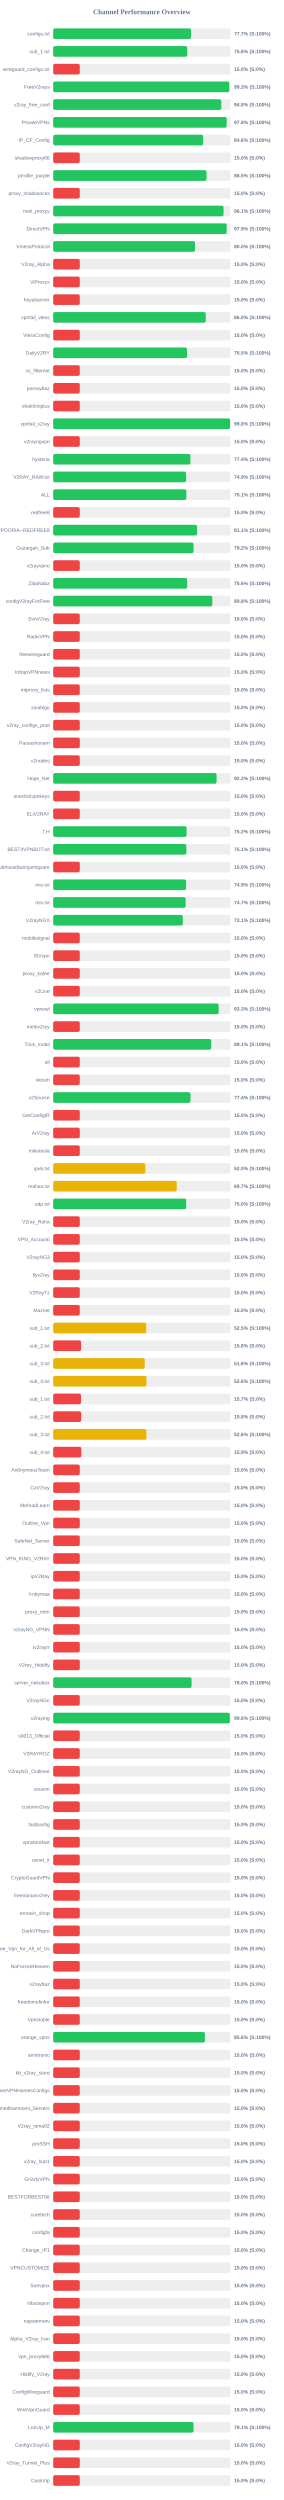
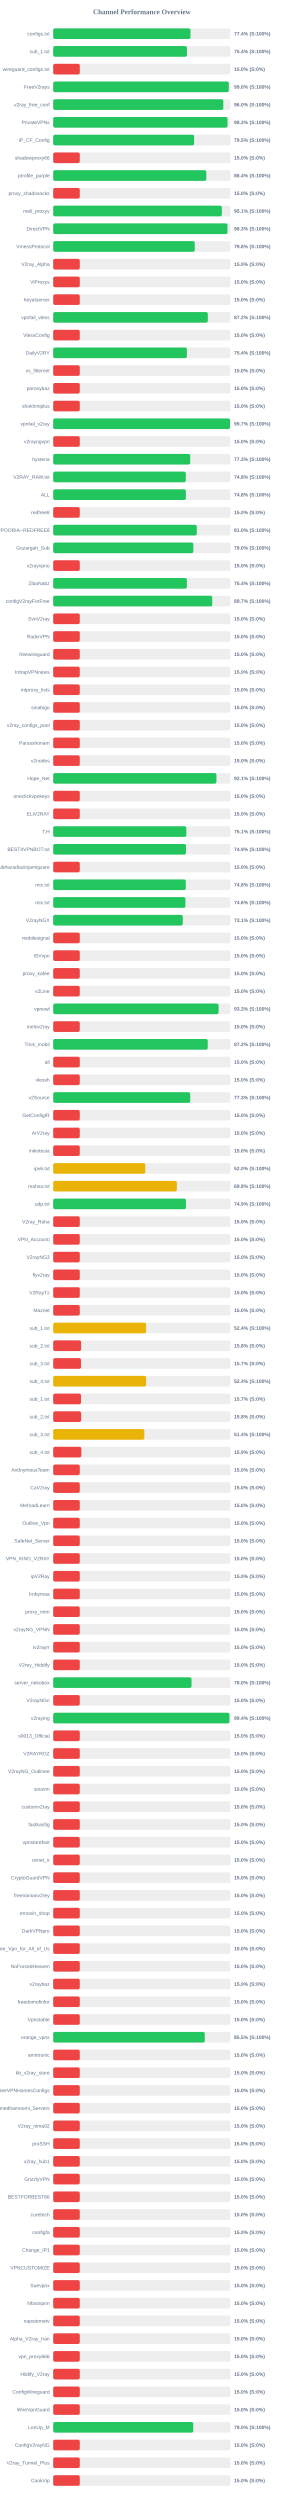
<svg xmlns="http://www.w3.org/2000/svg" width="800" height="7050" version="1.1">
  <style>
        .row { font: 14px Arial; fill: #64748b; }
        .score { font: bold 14px Arial; fill: #64748b; }
    </style>
  <text x="400" y="40" text-anchor="middle" font-size="20px" font-weight="bold" fill="#64748b">Channel Performance Overview</text>
  <rect x="150" y="80" width="500" height="30" fill="#eee" rx="5" />
-   <rect x="150" y="80" width="388.6" height="30" fill="#22c55e" rx="5" />
+   <rect x="150" y="80" width="387.15" height="30" fill="#22c55e" rx="5" />
  <text x="140" y="100" text-anchor="end" class="row">configs.txt</text>
-   <text x="660" y="100" text-anchor="start" class="score">77.7% (S:100%)</text>
+   <text x="660" y="100" text-anchor="start" class="score">77.4% (S:100%)</text>
  <rect x="150" y="130" width="500" height="30" fill="#eee" rx="5" />
-   <rect x="150" y="130" width="378.05" height="30" fill="#22c55e" rx="5" />
+   <rect x="150" y="130" width="377.2" height="30" fill="#22c55e" rx="5" />
  <text x="140" y="150" text-anchor="end" class="row">sub_1.txt</text>
-   <text x="660" y="150" text-anchor="start" class="score">75.6% (S:100%)</text>
+   <text x="660" y="150" text-anchor="start" class="score">75.4% (S:100%)</text>
  <rect x="150" y="180" width="500" height="30" fill="#eee" rx="5" />
  <rect x="150" y="180" width="75.0" height="30" fill="#ef4444" rx="5" />
  <text x="140" y="200" text-anchor="end" class="row">wireguard_configs.txt</text>
  <text x="660" y="200" text-anchor="start" class="score">15.0% (S:0%)</text>
  <rect x="150" y="230" width="500" height="30" fill="#eee" rx="5" />
-   <rect x="150" y="230" width="496.4" height="30" fill="#22c55e" rx="5" />
+   <rect x="150" y="230" width="495.2" height="30" fill="#22c55e" rx="5" />
  <text x="140" y="250" text-anchor="end" class="row">FreeV2rays</text>
-   <text x="660" y="250" text-anchor="start" class="score">99.3% (S:100%)</text>
+   <text x="660" y="250" text-anchor="start" class="score">99.0% (S:100%)</text>
  <rect x="150" y="280" width="500" height="30" fill="#eee" rx="5" />
-   <rect x="150" y="280" width="473.95" height="30" fill="#22c55e" rx="5" />
+   <rect x="150" y="280" width="479.8" height="30" fill="#22c55e" rx="5" />
  <text x="140" y="300" text-anchor="end" class="row">v2ray_free_conf</text>
-   <text x="660" y="300" text-anchor="start" class="score">94.8% (S:100%)</text>
+   <text x="660" y="300" text-anchor="start" class="score">96.0% (S:100%)</text>
  <rect x="150" y="330" width="500" height="30" fill="#eee" rx="5" />
-   <rect x="150" y="330" width="489.25" height="30" fill="#22c55e" rx="5" />
+   <rect x="150" y="330" width="491.65" height="30" fill="#22c55e" rx="5" />
  <text x="140" y="350" text-anchor="end" class="row">PrivateVPNs</text>
-   <text x="660" y="350" text-anchor="start" class="score">97.8% (S:100%)</text>
+   <text x="660" y="350" text-anchor="start" class="score">98.3% (S:100%)</text>
  <rect x="150" y="380" width="500" height="30" fill="#eee" rx="5" />
-   <rect x="150" y="380" width="422.95" height="30" fill="#22c55e" rx="5" />
+   <rect x="150" y="380" width="397.45" height="30" fill="#22c55e" rx="5" />
  <text x="140" y="400" text-anchor="end" class="row">IP_CF_Config</text>
-   <text x="660" y="400" text-anchor="start" class="score">84.6% (S:100%)</text>
+   <text x="660" y="400" text-anchor="start" class="score">79.5% (S:100%)</text>
  <rect x="150" y="430" width="500" height="30" fill="#eee" rx="5" />
  <rect x="150" y="430" width="75.0" height="30" fill="#ef4444" rx="5" />
  <text x="140" y="450" text-anchor="end" class="row">shadowproxy66</text>
  <text x="660" y="450" text-anchor="start" class="score">15.0% (S:0%)</text>
  <rect x="150" y="480" width="500" height="30" fill="#eee" rx="5" />
-   <rect x="150" y="480" width="432.35" height="30" fill="#22c55e" rx="5" />
+   <rect x="150" y="480" width="431.8" height="30" fill="#22c55e" rx="5" />
  <text x="140" y="500" text-anchor="end" class="row">prrofile_purple</text>
-   <text x="660" y="500" text-anchor="start" class="score">86.5% (S:100%)</text>
+   <text x="660" y="500" text-anchor="start" class="score">86.4% (S:100%)</text>
  <rect x="150" y="530" width="500" height="30" fill="#eee" rx="5" />
  <rect x="150" y="530" width="75.0" height="30" fill="#ef4444" rx="5" />
  <text x="140" y="550" text-anchor="end" class="row">proxy_shadosocks</text>
  <text x="660" y="550" text-anchor="start" class="score">15.0% (S:0%)</text>
  <rect x="150" y="580" width="500" height="30" fill="#eee" rx="5" />
-   <rect x="150" y="580" width="480.4" height="30" fill="#22c55e" rx="5" />
+   <rect x="150" y="580" width="475.6" height="30" fill="#22c55e" rx="5" />
  <text x="140" y="600" text-anchor="end" class="row">meli_proxyy</text>
-   <text x="660" y="600" text-anchor="start" class="score">96.1% (S:100%)</text>
+   <text x="660" y="600" text-anchor="start" class="score">95.1% (S:100%)</text>
  <rect x="150" y="630" width="500" height="30" fill="#eee" rx="5" />
-   <rect x="150" y="630" width="489.3" height="30" fill="#22c55e" rx="5" />
+   <rect x="150" y="630" width="491.6" height="30" fill="#22c55e" rx="5" />
  <text x="140" y="650" text-anchor="end" class="row">DirectVPN</text>
-   <text x="660" y="650" text-anchor="start" class="score">97.9% (S:100%)</text>
+   <text x="660" y="650" text-anchor="start" class="score">98.3% (S:100%)</text>
  <rect x="150" y="680" width="500" height="30" fill="#eee" rx="5" />
-   <rect x="150" y="680" width="399.9" height="30" fill="#22c55e" rx="5" />
+   <rect x="150" y="680" width="399.2" height="30" fill="#22c55e" rx="5" />
  <text x="140" y="700" text-anchor="end" class="row">VmessProtocol</text>
-   <text x="660" y="700" text-anchor="start" class="score">80.0% (S:100%)</text>
+   <text x="660" y="700" text-anchor="start" class="score">79.8% (S:100%)</text>
  <rect x="150" y="730" width="500" height="30" fill="#eee" rx="5" />
  <rect x="150" y="730" width="75.0" height="30" fill="#ef4444" rx="5" />
  <text x="140" y="750" text-anchor="end" class="row">V2ray_Alpha</text>
  <text x="660" y="750" text-anchor="start" class="score">15.0% (S:0%)</text>
  <rect x="150" y="780" width="500" height="30" fill="#eee" rx="5" />
  <rect x="150" y="780" width="75.0" height="30" fill="#ef4444" rx="5" />
  <text x="140" y="800" text-anchor="end" class="row">ViProxys</text>
  <text x="660" y="800" text-anchor="start" class="score">15.0% (S:0%)</text>
  <rect x="150" y="830" width="500" height="30" fill="#eee" rx="5" />
  <rect x="150" y="830" width="75.0" height="30" fill="#ef4444" rx="5" />
  <text x="140" y="850" text-anchor="end" class="row">heyatserver</text>
  <text x="660" y="850" text-anchor="start" class="score">15.0% (S:0%)</text>
  <rect x="150" y="880" width="500" height="30" fill="#eee" rx="5" />
-   <rect x="150" y="880" width="430.15" height="30" fill="#22c55e" rx="5" />
+   <rect x="150" y="880" width="436.1" height="30" fill="#22c55e" rx="5" />
  <text x="140" y="900" text-anchor="end" class="row">vpnfail_vless</text>
-   <text x="660" y="900" text-anchor="start" class="score">86.0% (S:100%)</text>
+   <text x="660" y="900" text-anchor="start" class="score">87.2% (S:100%)</text>
  <rect x="150" y="930" width="500" height="30" fill="#eee" rx="5" />
  <rect x="150" y="930" width="75.0" height="30" fill="#ef4444" rx="5" />
  <text x="140" y="950" text-anchor="end" class="row">VlessConfig</text>
  <text x="660" y="950" text-anchor="start" class="score">15.0% (S:0%)</text>
  <rect x="150" y="980" width="500" height="30" fill="#eee" rx="5" />
-   <rect x="150" y="980" width="377.45" height="30" fill="#22c55e" rx="5" />
+   <rect x="150" y="980" width="377.05" height="30" fill="#22c55e" rx="5" />
  <text x="140" y="1000" text-anchor="end" class="row">DailyV2RY</text>
-   <text x="660" y="1000" text-anchor="start" class="score">75.5% (S:100%)</text>
+   <text x="660" y="1000" text-anchor="start" class="score">75.4% (S:100%)</text>
  <rect x="150" y="1030" width="500" height="30" fill="#eee" rx="5" />
  <rect x="150" y="1030" width="75.0" height="30" fill="#ef4444" rx="5" />
  <text x="140" y="1050" text-anchor="end" class="row">xs_filternet</text>
  <text x="660" y="1050" text-anchor="start" class="score">15.0% (S:0%)</text>
  <rect x="150" y="1080" width="500" height="30" fill="#eee" rx="5" />
  <rect x="150" y="1080" width="75.0" height="30" fill="#ef4444" rx="5" />
  <text x="140" y="1100" text-anchor="end" class="row">poroxybaz</text>
  <text x="660" y="1100" text-anchor="start" class="score">15.0% (S:0%)</text>
  <rect x="150" y="1130" width="500" height="30" fill="#eee" rx="5" />
  <rect x="150" y="1130" width="75.0" height="30" fill="#ef4444" rx="5" />
  <text x="140" y="1150" text-anchor="end" class="row">shokhmiplus</text>
  <text x="660" y="1150" text-anchor="start" class="score">15.0% (S:0%)</text>
  <rect x="150" y="1180" width="500" height="30" fill="#eee" rx="5" />
-   <rect x="150" y="1180" width="498.85" height="30" fill="#22c55e" rx="5" />
+   <rect x="150" y="1180" width="498.55" height="30" fill="#22c55e" rx="5" />
  <text x="140" y="1200" text-anchor="end" class="row">vpnfail_v2ray</text>
-   <text x="660" y="1200" text-anchor="start" class="score">99.8% (S:100%)</text>
+   <text x="660" y="1200" text-anchor="start" class="score">99.7% (S:100%)</text>
  <rect x="150" y="1230" width="500" height="30" fill="#eee" rx="5" />
  <rect x="150" y="1230" width="75.0" height="30" fill="#ef4444" rx="5" />
  <text x="140" y="1250" text-anchor="end" class="row">v2rayngvpn</text>
  <text x="660" y="1250" text-anchor="start" class="score">15.0% (S:0%)</text>
  <rect x="150" y="1280" width="500" height="30" fill="#eee" rx="5" />
-   <rect x="150" y="1280" width="387.0" height="30" fill="#22c55e" rx="5" />
+   <rect x="150" y="1280" width="386.45" height="30" fill="#22c55e" rx="5" />
  <text x="140" y="1300" text-anchor="end" class="row">hysteria</text>
-   <text x="660" y="1300" text-anchor="start" class="score">77.4% (S:100%)</text>
+   <text x="660" y="1300" text-anchor="start" class="score">77.3% (S:100%)</text>
  <rect x="150" y="1330" width="500" height="30" fill="#eee" rx="5" />
-   <rect x="150" y="1330" width="374.7" height="30" fill="#22c55e" rx="5" />
+   <rect x="150" y="1330" width="374.0" height="30" fill="#22c55e" rx="5" />
  <text x="140" y="1350" text-anchor="end" class="row">V2RAY_RAW.txt</text>
-   <text x="660" y="1350" text-anchor="start" class="score">74.9% (S:100%)</text>
+   <text x="660" y="1350" text-anchor="start" class="score">74.8% (S:100%)</text>
  <rect x="150" y="1380" width="500" height="30" fill="#eee" rx="5" />
-   <rect x="150" y="1380" width="375.5" height="30" fill="#22c55e" rx="5" />
+   <rect x="150" y="1380" width="374.2" height="30" fill="#22c55e" rx="5" />
  <text x="140" y="1400" text-anchor="end" class="row">ALL</text>
-   <text x="660" y="1400" text-anchor="start" class="score">75.1% (S:100%)</text>
+   <text x="660" y="1400" text-anchor="start" class="score">74.8% (S:100%)</text>
  <rect x="150" y="1430" width="500" height="30" fill="#eee" rx="5" />
  <rect x="150" y="1430" width="75.0" height="30" fill="#ef4444" rx="5" />
  <text x="140" y="1450" text-anchor="end" class="row">redfree8</text>
  <text x="660" y="1450" text-anchor="start" class="score">15.0% (S:0%)</text>
  <rect x="150" y="1480" width="500" height="30" fill="#eee" rx="5" />
-   <rect x="150" y="1480" width="405.7" height="30" fill="#22c55e" rx="5" />
+   <rect x="150" y="1480" width="404.95" height="30" fill="#22c55e" rx="5" />
  <text x="140" y="1500" text-anchor="end" class="row">POORIA--REDFREE8.txt#POORIA--REDFREE8</text>
-   <text x="660" y="1500" text-anchor="start" class="score">81.1% (S:100%)</text>
+   <text x="660" y="1500" text-anchor="start" class="score">81.0% (S:100%)</text>
  <rect x="150" y="1530" width="500" height="30" fill="#eee" rx="5" />
-   <rect x="150" y="1530" width="395.8" height="30" fill="#22c55e" rx="5" />
+   <rect x="150" y="1530" width="395.1" height="30" fill="#22c55e" rx="5" />
  <text x="140" y="1550" text-anchor="end" class="row">Gozargah_Sub</text>
-   <text x="660" y="1550" text-anchor="start" class="score">79.2% (S:100%)</text>
+   <text x="660" y="1550" text-anchor="start" class="score">79.0% (S:100%)</text>
  <rect x="150" y="1580" width="500" height="30" fill="#eee" rx="5" />
  <rect x="150" y="1580" width="75.0" height="30" fill="#ef4444" rx="5" />
  <text x="140" y="1600" text-anchor="end" class="row">v2rayvpno</text>
  <text x="660" y="1600" text-anchor="start" class="score">15.0% (S:0%)</text>
  <rect x="150" y="1630" width="500" height="30" fill="#eee" rx="5" />
-   <rect x="150" y="1630" width="377.8" height="30" fill="#22c55e" rx="5" />
+   <rect x="150" y="1630" width="377.0" height="30" fill="#22c55e" rx="5" />
  <text x="140" y="1650" text-anchor="end" class="row">ZibaNabz</text>
-   <text x="660" y="1650" text-anchor="start" class="score">75.6% (S:100%)</text>
+   <text x="660" y="1650" text-anchor="start" class="score">75.4% (S:100%)</text>
  <rect x="150" y="1680" width="500" height="30" fill="#eee" rx="5" />
-   <rect x="150" y="1680" width="448.75" height="30" fill="#22c55e" rx="5" />
+   <rect x="150" y="1680" width="448.5" height="30" fill="#22c55e" rx="5" />
  <text x="140" y="1700" text-anchor="end" class="row">configV2rayForFree</text>
-   <text x="660" y="1700" text-anchor="start" class="score">89.8% (S:100%)</text>
+   <text x="660" y="1700" text-anchor="start" class="score">89.7% (S:100%)</text>
  <rect x="150" y="1730" width="500" height="30" fill="#eee" rx="5" />
  <rect x="150" y="1730" width="75.0" height="30" fill="#ef4444" rx="5" />
  <text x="140" y="1750" text-anchor="end" class="row">SvnV2ray</text>
  <text x="660" y="1750" text-anchor="start" class="score">15.0% (S:0%)</text>
  <rect x="150" y="1780" width="500" height="30" fill="#eee" rx="5" />
  <rect x="150" y="1780" width="75.0" height="30" fill="#ef4444" rx="5" />
  <text x="140" y="1800" text-anchor="end" class="row">RadixVPN</text>
  <text x="660" y="1800" text-anchor="start" class="score">15.0% (S:0%)</text>
  <rect x="150" y="1830" width="500" height="30" fill="#eee" rx="5" />
  <rect x="150" y="1830" width="75.0" height="30" fill="#ef4444" rx="5" />
  <text x="140" y="1850" text-anchor="end" class="row">freewireguard</text>
  <text x="660" y="1850" text-anchor="start" class="score">15.0% (S:0%)</text>
  <rect x="150" y="1880" width="500" height="30" fill="#eee" rx="5" />
  <rect x="150" y="1880" width="75.0" height="30" fill="#ef4444" rx="5" />
  <text x="140" y="1900" text-anchor="end" class="row">IrdrapVPNnews</text>
  <text x="660" y="1900" text-anchor="start" class="score">15.0% (S:0%)</text>
  <rect x="150" y="1930" width="500" height="30" fill="#eee" rx="5" />
  <rect x="150" y="1930" width="75.0" height="30" fill="#ef4444" rx="5" />
  <text x="140" y="1950" text-anchor="end" class="row">mtproxy_lists</text>
  <text x="660" y="1950" text-anchor="start" class="score">15.0% (S:0%)</text>
  <rect x="150" y="1980" width="500" height="30" fill="#eee" rx="5" />
  <rect x="150" y="1980" width="75.0" height="30" fill="#ef4444" rx="5" />
  <text x="140" y="2000" text-anchor="end" class="row">sinabigo</text>
  <text x="660" y="2000" text-anchor="start" class="score">15.0% (S:0%)</text>
  <rect x="150" y="2030" width="500" height="30" fill="#eee" rx="5" />
  <rect x="150" y="2030" width="75.0" height="30" fill="#ef4444" rx="5" />
  <text x="140" y="2050" text-anchor="end" class="row">v2ray_configs_pool</text>
  <text x="660" y="2050" text-anchor="start" class="score">15.0% (S:0%)</text>
  <rect x="150" y="2080" width="500" height="30" fill="#eee" rx="5" />
  <rect x="150" y="2080" width="75.0" height="30" fill="#ef4444" rx="5" />
  <text x="140" y="2100" text-anchor="end" class="row">Parsashonam</text>
  <text x="660" y="2100" text-anchor="start" class="score">15.0% (S:0%)</text>
  <rect x="150" y="2130" width="500" height="30" fill="#eee" rx="5" />
  <rect x="150" y="2130" width="75.0" height="30" fill="#ef4444" rx="5" />
  <text x="140" y="2150" text-anchor="end" class="row">v2nodes</text>
  <text x="660" y="2150" text-anchor="start" class="score">15.0% (S:0%)</text>
  <rect x="150" y="2180" width="500" height="30" fill="#eee" rx="5" />
-   <rect x="150" y="2180" width="460.75" height="30" fill="#22c55e" rx="5" />
+   <rect x="150" y="2180" width="460.35" height="30" fill="#22c55e" rx="5" />
  <text x="140" y="2200" text-anchor="end" class="row">Hope_Net</text>
-   <text x="660" y="2200" text-anchor="start" class="score">92.2% (S:100%)</text>
+   <text x="660" y="2200" text-anchor="start" class="score">92.1% (S:100%)</text>
  <rect x="150" y="2230" width="500" height="30" fill="#eee" rx="5" />
  <rect x="150" y="2230" width="75.0" height="30" fill="#ef4444" rx="5" />
  <text x="140" y="2250" text-anchor="end" class="row">oneclickvpnkeys</text>
  <text x="660" y="2250" text-anchor="start" class="score">15.0% (S:0%)</text>
  <rect x="150" y="2280" width="500" height="30" fill="#eee" rx="5" />
  <rect x="150" y="2280" width="75.0" height="30" fill="#ef4444" rx="5" />
  <text x="140" y="2300" text-anchor="end" class="row">ELiV2RAY</text>
  <text x="660" y="2300" text-anchor="start" class="score">15.0% (S:0%)</text>
  <rect x="150" y="2330" width="500" height="30" fill="#eee" rx="5" />
-   <rect x="150" y="2330" width="376.25" height="30" fill="#22c55e" rx="5" />
+   <rect x="150" y="2330" width="375.45" height="30" fill="#22c55e" rx="5" />
  <text x="140" y="2350" text-anchor="end" class="row">T,H</text>
-   <text x="660" y="2350" text-anchor="start" class="score">75.2% (S:100%)</text>
+   <text x="660" y="2350" text-anchor="start" class="score">75.1% (S:100%)</text>
  <rect x="150" y="2380" width="500" height="30" fill="#eee" rx="5" />
-   <rect x="150" y="2380" width="375.4" height="30" fill="#22c55e" rx="5" />
+   <rect x="150" y="2380" width="374.5" height="30" fill="#22c55e" rx="5" />
  <text x="140" y="2400" text-anchor="end" class="row">BESTIIVPNBOT.txt</text>
-   <text x="660" y="2400" text-anchor="start" class="score">75.1% (S:100%)</text>
+   <text x="660" y="2400" text-anchor="start" class="score">74.9% (S:100%)</text>
  <rect x="150" y="2430" width="500" height="30" fill="#eee" rx="5" />
  <rect x="150" y="2430" width="75.0" height="30" fill="#ef4444" rx="5" />
  <text x="140" y="2450" text-anchor="end" class="row">Sub#azadiazinjamigzare</text>
  <text x="660" y="2450" text-anchor="start" class="score">15.0% (S:0%)</text>
  <rect x="150" y="2480" width="500" height="30" fill="#eee" rx="5" />
-   <rect x="150" y="2480" width="374.7" height="30" fill="#22c55e" rx="5" />
+   <rect x="150" y="2480" width="374.0" height="30" fill="#22c55e" rx="5" />
  <text x="140" y="2500" text-anchor="end" class="row">mix.txt</text>
-   <text x="660" y="2500" text-anchor="start" class="score">74.9% (S:100%)</text>
+   <text x="660" y="2500" text-anchor="start" class="score">74.8% (S:100%)</text>
  <rect x="150" y="2530" width="500" height="30" fill="#eee" rx="5" />
-   <rect x="150" y="2530" width="373.55" height="30" fill="#22c55e" rx="5" />
+   <rect x="150" y="2530" width="372.95" height="30" fill="#22c55e" rx="5" />
  <text x="140" y="2550" text-anchor="end" class="row">mix.txt</text>
-   <text x="660" y="2550" text-anchor="start" class="score">74.7% (S:100%)</text>
+   <text x="660" y="2550" text-anchor="start" class="score">74.6% (S:100%)</text>
  <rect x="150" y="2580" width="500" height="30" fill="#eee" rx="5" />
  <rect x="150" y="2580" width="365.5" height="30" fill="#22c55e" rx="5" />
  <text x="140" y="2600" text-anchor="end" class="row">V2rayNGX</text>
  <text x="660" y="2600" text-anchor="start" class="score">73.1% (S:100%)</text>
  <rect x="150" y="2630" width="500" height="30" fill="#eee" rx="5" />
  <rect x="150" y="2630" width="75.0" height="30" fill="#ef4444" rx="5" />
  <text x="140" y="2650" text-anchor="end" class="row">mobilesignal</text>
  <text x="660" y="2650" text-anchor="start" class="score">15.0% (S:0%)</text>
  <rect x="150" y="2680" width="500" height="30" fill="#eee" rx="5" />
  <rect x="150" y="2680" width="75.0" height="30" fill="#ef4444" rx="5" />
  <text x="140" y="2700" text-anchor="end" class="row">ISVvpn</text>
  <text x="660" y="2700" text-anchor="start" class="score">15.0% (S:0%)</text>
  <rect x="150" y="2730" width="500" height="30" fill="#eee" rx="5" />
  <rect x="150" y="2730" width="75.0" height="30" fill="#ef4444" rx="5" />
  <text x="140" y="2750" text-anchor="end" class="row">proxy_kafee</text>
  <text x="660" y="2750" text-anchor="start" class="score">15.0% (S:0%)</text>
  <rect x="150" y="2780" width="500" height="30" fill="#eee" rx="5" />
  <rect x="150" y="2780" width="75.0" height="30" fill="#ef4444" rx="5" />
  <text x="140" y="2800" text-anchor="end" class="row">v2Line</text>
  <text x="660" y="2800" text-anchor="start" class="score">15.0% (S:0%)</text>
  <rect x="150" y="2830" width="500" height="30" fill="#eee" rx="5" />
-   <rect x="150" y="2830" width="466.7" height="30" fill="#22c55e" rx="5" />
+   <rect x="150" y="2830" width="466.4" height="30" fill="#22c55e" rx="5" />
  <text x="140" y="2850" text-anchor="end" class="row">vpnowl</text>
  <text x="660" y="2850" text-anchor="start" class="score">93.3% (S:100%)</text>
  <rect x="150" y="2880" width="500" height="30" fill="#eee" rx="5" />
  <rect x="150" y="2880" width="75.0" height="30" fill="#ef4444" rx="5" />
  <text x="140" y="2900" text-anchor="end" class="row">melov2ray</text>
  <text x="660" y="2900" text-anchor="start" class="score">15.0% (S:0%)</text>
  <rect x="150" y="2930" width="500" height="30" fill="#eee" rx="5" />
-   <rect x="150" y="2930" width="445.7" height="30" fill="#22c55e" rx="5" />
+   <rect x="150" y="2930" width="435.85" height="30" fill="#22c55e" rx="5" />
  <text x="140" y="2950" text-anchor="end" class="row">Trick_mobil</text>
-   <text x="660" y="2950" text-anchor="start" class="score">89.1% (S:100%)</text>
+   <text x="660" y="2950" text-anchor="start" class="score">87.2% (S:100%)</text>
  <rect x="150" y="2980" width="500" height="30" fill="#eee" rx="5" />
  <rect x="150" y="2980" width="75.0" height="30" fill="#ef4444" rx="5" />
  <text x="140" y="3000" text-anchor="end" class="row">all</text>
  <text x="660" y="3000" text-anchor="start" class="score">15.0% (S:0%)</text>
  <rect x="150" y="3030" width="500" height="30" fill="#eee" rx="5" />
  <rect x="150" y="3030" width="75.0" height="30" fill="#ef4444" rx="5" />
  <text x="140" y="3050" text-anchor="end" class="row">vlessh</text>
  <text x="660" y="3050" text-anchor="start" class="score">15.0% (S:0%)</text>
  <rect x="150" y="3080" width="500" height="30" fill="#eee" rx="5" />
-   <rect x="150" y="3080" width="387.15" height="30" fill="#22c55e" rx="5" />
+   <rect x="150" y="3080" width="386.45" height="30" fill="#22c55e" rx="5" />
  <text x="140" y="3100" text-anchor="end" class="row">v2Source</text>
-   <text x="660" y="3100" text-anchor="start" class="score">77.4% (S:100%)</text>
+   <text x="660" y="3100" text-anchor="start" class="score">77.3% (S:100%)</text>
  <rect x="150" y="3130" width="500" height="30" fill="#eee" rx="5" />
  <rect x="150" y="3130" width="75.0" height="30" fill="#ef4444" rx="5" />
  <text x="140" y="3150" text-anchor="end" class="row">GetConfigIR</text>
  <text x="660" y="3150" text-anchor="start" class="score">15.0% (S:0%)</text>
  <rect x="150" y="3180" width="500" height="30" fill="#eee" rx="5" />
  <rect x="150" y="3180" width="75.0" height="30" fill="#ef4444" rx="5" />
  <text x="140" y="3200" text-anchor="end" class="row">ArV2ray</text>
  <text x="660" y="3200" text-anchor="start" class="score">15.0% (S:0%)</text>
  <rect x="150" y="3230" width="500" height="30" fill="#eee" rx="5" />
  <rect x="150" y="3230" width="75.0" height="30" fill="#ef4444" rx="5" />
  <text x="140" y="3250" text-anchor="end" class="row">inikotesla</text>
  <text x="660" y="3250" text-anchor="start" class="score">15.0% (S:0%)</text>
  <rect x="150" y="3280" width="500" height="30" fill="#eee" rx="5" />
  <rect x="150" y="3280" width="259.75" height="30" fill="#eab308" rx="5" />
  <text x="140" y="3300" text-anchor="end" class="row">ipv6.txt</text>
  <text x="660" y="3300" text-anchor="start" class="score">52.0% (S:100%)</text>
  <rect x="150" y="3330" width="500" height="30" fill="#eee" rx="5" />
-   <rect x="150" y="3330" width="348.45" height="30" fill="#eab308" rx="5" />
+   <rect x="150" y="3330" width="348.8" height="30" fill="#eab308" rx="5" />
  <text x="140" y="3350" text-anchor="end" class="row">mahsa.txt</text>
-   <text x="660" y="3350" text-anchor="start" class="score">69.7% (S:100%)</text>
+   <text x="660" y="3350" text-anchor="start" class="score">69.8% (S:100%)</text>
  <rect x="150" y="3380" width="500" height="30" fill="#eee" rx="5" />
-   <rect x="150" y="3380" width="375.0" height="30" fill="#22c55e" rx="5" />
+   <rect x="150" y="3380" width="374.4" height="30" fill="#22c55e" rx="5" />
  <text x="140" y="3400" text-anchor="end" class="row">udp.txt</text>
-   <text x="660" y="3400" text-anchor="start" class="score">75.0% (S:100%)</text>
+   <text x="660" y="3400" text-anchor="start" class="score">74.9% (S:100%)</text>
  <rect x="150" y="3430" width="500" height="30" fill="#eee" rx="5" />
  <rect x="150" y="3430" width="75.0" height="30" fill="#ef4444" rx="5" />
  <text x="140" y="3450" text-anchor="end" class="row">V2ray_Raha</text>
  <text x="660" y="3450" text-anchor="start" class="score">15.0% (S:0%)</text>
  <rect x="150" y="3480" width="500" height="30" fill="#eee" rx="5" />
  <rect x="150" y="3480" width="75.0" height="30" fill="#ef4444" rx="5" />
  <text x="140" y="3500" text-anchor="end" class="row">VPN_Accounti</text>
  <text x="660" y="3500" text-anchor="start" class="score">15.0% (S:0%)</text>
  <rect x="150" y="3530" width="500" height="30" fill="#eee" rx="5" />
  <rect x="150" y="3530" width="75.0" height="30" fill="#ef4444" rx="5" />
  <text x="140" y="3550" text-anchor="end" class="row">V2rayNG3</text>
  <text x="660" y="3550" text-anchor="start" class="score">15.0% (S:0%)</text>
  <rect x="150" y="3580" width="500" height="30" fill="#eee" rx="5" />
  <rect x="150" y="3580" width="75.0" height="30" fill="#ef4444" rx="5" />
  <text x="140" y="3600" text-anchor="end" class="row">flyv2ray</text>
  <text x="660" y="3600" text-anchor="start" class="score">15.0% (S:0%)</text>
  <rect x="150" y="3630" width="500" height="30" fill="#eee" rx="5" />
  <rect x="150" y="3630" width="75.0" height="30" fill="#ef4444" rx="5" />
  <text x="140" y="3650" text-anchor="end" class="row">V2RayTz</text>
  <text x="660" y="3650" text-anchor="start" class="score">15.0% (S:0%)</text>
  <rect x="150" y="3680" width="500" height="30" fill="#eee" rx="5" />
  <rect x="150" y="3680" width="75.0" height="30" fill="#ef4444" rx="5" />
  <text x="140" y="3700" text-anchor="end" class="row">Maznet</text>
  <text x="660" y="3700" text-anchor="start" class="score">15.0% (S:0%)</text>
  <rect x="150" y="3730" width="500" height="30" fill="#eee" rx="5" />
-   <rect x="150" y="3730" width="262.55" height="30" fill="#eab308" rx="5" />
+   <rect x="150" y="3730" width="261.95" height="30" fill="#eab308" rx="5" />
  <text x="140" y="3750" text-anchor="end" class="row">sub_1.txt</text>
-   <text x="660" y="3750" text-anchor="start" class="score">52.5% (S:100%)</text>
+   <text x="660" y="3750" text-anchor="start" class="score">52.4% (S:100%)</text>
  <rect x="150" y="3780" width="500" height="30" fill="#eee" rx="5" />
  <rect x="150" y="3780" width="78.75" height="30" fill="#ef4444" rx="5" />
  <text x="140" y="3800" text-anchor="end" class="row">sub_2.txt</text>
  <text x="660" y="3800" text-anchor="start" class="score">15.8% (S:0%)</text>
  <rect x="150" y="3830" width="500" height="30" fill="#eee" rx="5" />
-   <rect x="150" y="3830" width="258.25" height="30" fill="#eab308" rx="5" />
+   <rect x="150" y="3830" width="78.5" height="30" fill="#ef4444" rx="5" />
  <text x="140" y="3850" text-anchor="end" class="row">sub_3.txt</text>
-   <text x="660" y="3850" text-anchor="start" class="score">51.6% (S:100%)</text>
+   <text x="660" y="3850" text-anchor="start" class="score">15.7% (S:0%)</text>
  <rect x="150" y="3880" width="500" height="30" fill="#eee" rx="5" />
-   <rect x="150" y="3880" width="263.15" height="30" fill="#eab308" rx="5" />
+   <rect x="150" y="3880" width="262.05" height="30" fill="#eab308" rx="5" />
  <text x="140" y="3900" text-anchor="end" class="row">sub_4.txt</text>
-   <text x="660" y="3900" text-anchor="start" class="score">52.6% (S:100%)</text>
+   <text x="660" y="3900" text-anchor="start" class="score">52.4% (S:100%)</text>
  <rect x="150" y="3930" width="500" height="30" fill="#eee" rx="5" />
  <rect x="150" y="3930" width="78.5" height="30" fill="#ef4444" rx="5" />
  <text x="140" y="3950" text-anchor="end" class="row">sub_1.txt</text>
  <text x="660" y="3950" text-anchor="start" class="score">15.7% (S:0%)</text>
  <rect x="150" y="3980" width="500" height="30" fill="#eee" rx="5" />
  <rect x="150" y="3980" width="78.9" height="30" fill="#ef4444" rx="5" />
  <text x="140" y="4000" text-anchor="end" class="row">sub_2.txt</text>
  <text x="660" y="4000" text-anchor="start" class="score">15.8% (S:0%)</text>
  <rect x="150" y="4030" width="500" height="30" fill="#eee" rx="5" />
-   <rect x="150" y="4030" width="263.05" height="30" fill="#eab308" rx="5" />
+   <rect x="150" y="4030" width="257.0" height="30" fill="#eab308" rx="5" />
  <text x="140" y="4050" text-anchor="end" class="row">sub_3.txt</text>
-   <text x="660" y="4050" text-anchor="start" class="score">52.6% (S:100%)</text>
+   <text x="660" y="4050" text-anchor="start" class="score">51.4% (S:100%)</text>
  <rect x="150" y="4080" width="500" height="30" fill="#eee" rx="5" />
  <rect x="150" y="4080" width="79.4" height="30" fill="#ef4444" rx="5" />
  <text x="140" y="4100" text-anchor="end" class="row">sub_4.txt</text>
  <text x="660" y="4100" text-anchor="start" class="score">15.9% (S:0%)</text>
  <rect x="150" y="4130" width="500" height="30" fill="#eee" rx="5" />
  <rect x="150" y="4130" width="75.0" height="30" fill="#ef4444" rx="5" />
  <text x="140" y="4150" text-anchor="end" class="row">An0nymousTeam</text>
  <text x="660" y="4150" text-anchor="start" class="score">15.0% (S:0%)</text>
  <rect x="150" y="4180" width="500" height="30" fill="#eee" rx="5" />
  <rect x="150" y="4180" width="75.0" height="30" fill="#ef4444" rx="5" />
  <text x="140" y="4200" text-anchor="end" class="row">CaV2ray</text>
  <text x="660" y="4200" text-anchor="start" class="score">15.0% (S:0%)</text>
  <rect x="150" y="4230" width="500" height="30" fill="#eee" rx="5" />
  <rect x="150" y="4230" width="75.0" height="30" fill="#ef4444" rx="5" />
  <text x="140" y="4250" text-anchor="end" class="row">MehradLearn</text>
  <text x="660" y="4250" text-anchor="start" class="score">15.0% (S:0%)</text>
  <rect x="150" y="4280" width="500" height="30" fill="#eee" rx="5" />
  <rect x="150" y="4280" width="75.0" height="30" fill="#ef4444" rx="5" />
  <text x="140" y="4300" text-anchor="end" class="row">Outline_Vpn</text>
  <text x="660" y="4300" text-anchor="start" class="score">15.0% (S:0%)</text>
  <rect x="150" y="4330" width="500" height="30" fill="#eee" rx="5" />
  <rect x="150" y="4330" width="75.0" height="30" fill="#ef4444" rx="5" />
  <text x="140" y="4350" text-anchor="end" class="row">SafeNet_Server</text>
  <text x="660" y="4350" text-anchor="start" class="score">15.0% (S:0%)</text>
  <rect x="150" y="4380" width="500" height="30" fill="#eee" rx="5" />
  <rect x="150" y="4380" width="75.0" height="30" fill="#ef4444" rx="5" />
  <text x="140" y="4400" text-anchor="end" class="row">VPN_KING_V2RAY</text>
  <text x="660" y="4400" text-anchor="start" class="score">15.0% (S:0%)</text>
  <rect x="150" y="4430" width="500" height="30" fill="#eee" rx="5" />
  <rect x="150" y="4430" width="75.0" height="30" fill="#ef4444" rx="5" />
  <text x="140" y="4450" text-anchor="end" class="row">ipV2Ray</text>
  <text x="660" y="4450" text-anchor="start" class="score">15.0% (S:0%)</text>
  <rect x="150" y="4480" width="500" height="30" fill="#eee" rx="5" />
  <rect x="150" y="4480" width="75.0" height="30" fill="#ef4444" rx="5" />
  <text x="140" y="4500" text-anchor="end" class="row">lrnbymaa</text>
  <text x="660" y="4500" text-anchor="start" class="score">15.0% (S:0%)</text>
  <rect x="150" y="4530" width="500" height="30" fill="#eee" rx="5" />
  <rect x="150" y="4530" width="75.0" height="30" fill="#ef4444" rx="5" />
  <text x="140" y="4550" text-anchor="end" class="row">proxy_mtm</text>
  <text x="660" y="4550" text-anchor="start" class="score">15.0% (S:0%)</text>
  <rect x="150" y="4580" width="500" height="30" fill="#eee" rx="5" />
  <rect x="150" y="4580" width="75.0" height="30" fill="#ef4444" rx="5" />
  <text x="140" y="4600" text-anchor="end" class="row">v2rayNG_VPNN</text>
  <text x="660" y="4600" text-anchor="start" class="score">15.0% (S:0%)</text>
  <rect x="150" y="4630" width="500" height="30" fill="#eee" rx="5" />
  <rect x="150" y="4630" width="75.0" height="30" fill="#ef4444" rx="5" />
  <text x="140" y="4650" text-anchor="end" class="row">tv2rayrr</text>
  <text x="660" y="4650" text-anchor="start" class="score">15.0% (S:0%)</text>
  <rect x="150" y="4680" width="500" height="30" fill="#eee" rx="5" />
  <rect x="150" y="4680" width="75.0" height="30" fill="#ef4444" rx="5" />
  <text x="140" y="4700" text-anchor="end" class="row">V2rey_Hiddify</text>
  <text x="660" y="4700" text-anchor="start" class="score">15.0% (S:0%)</text>
  <rect x="150" y="4730" width="500" height="30" fill="#eee" rx="5" />
-   <rect x="150" y="4730" width="390.25" height="30" fill="#22c55e" rx="5" />
+   <rect x="150" y="4730" width="390.1" height="30" fill="#22c55e" rx="5" />
  <text x="140" y="4750" text-anchor="end" class="row">server_nekobox</text>
  <text x="660" y="4750" text-anchor="start" class="score">78.0% (S:100%)</text>
  <rect x="150" y="4780" width="500" height="30" fill="#eee" rx="5" />
  <rect x="150" y="4780" width="75.0" height="30" fill="#ef4444" rx="5" />
  <text x="140" y="4800" text-anchor="end" class="row">V2rayNGn</text>
  <text x="660" y="4800" text-anchor="start" class="score">15.0% (S:0%)</text>
  <rect x="150" y="4830" width="500" height="30" fill="#eee" rx="5" />
-   <rect x="150" y="4830" width="498.1" height="30" fill="#22c55e" rx="5" />
+   <rect x="150" y="4830" width="497.05" height="30" fill="#22c55e" rx="5" />
  <text x="140" y="4850" text-anchor="end" class="row">v2raying</text>
-   <text x="660" y="4850" text-anchor="start" class="score">99.6% (S:100%)</text>
+   <text x="660" y="4850" text-anchor="start" class="score">99.4% (S:100%)</text>
  <rect x="150" y="4880" width="500" height="30" fill="#eee" rx="5" />
  <rect x="150" y="4880" width="75.0" height="30" fill="#ef4444" rx="5" />
  <text x="140" y="4900" text-anchor="end" class="row">s0013_Official</text>
  <text x="660" y="4900" text-anchor="start" class="score">15.0% (S:0%)</text>
  <rect x="150" y="4930" width="500" height="30" fill="#eee" rx="5" />
  <rect x="150" y="4930" width="75.0" height="30" fill="#ef4444" rx="5" />
  <text x="140" y="4950" text-anchor="end" class="row">V2RAYROZ</text>
  <text x="660" y="4950" text-anchor="start" class="score">15.0% (S:0%)</text>
  <rect x="150" y="4980" width="500" height="30" fill="#eee" rx="5" />
  <rect x="150" y="4980" width="75.0" height="30" fill="#ef4444" rx="5" />
  <text x="140" y="5000" text-anchor="end" class="row">V2rayNG_Outlinee</text>
  <text x="660" y="5000" text-anchor="start" class="score">15.0% (S:0%)</text>
  <rect x="150" y="5030" width="500" height="30" fill="#eee" rx="5" />
  <rect x="150" y="5030" width="75.0" height="30" fill="#ef4444" rx="5" />
  <text x="140" y="5050" text-anchor="end" class="row">sinavm</text>
  <text x="660" y="5050" text-anchor="start" class="score">15.0% (S:0%)</text>
  <rect x="150" y="5080" width="500" height="30" fill="#eee" rx="5" />
  <rect x="150" y="5080" width="75.0" height="30" fill="#ef4444" rx="5" />
  <text x="140" y="5100" text-anchor="end" class="row">customv2ray</text>
  <text x="660" y="5100" text-anchor="start" class="score">15.0% (S:0%)</text>
  <rect x="150" y="5130" width="500" height="30" fill="#eee" rx="5" />
  <rect x="150" y="5130" width="75.0" height="30" fill="#ef4444" rx="5" />
  <text x="140" y="5150" text-anchor="end" class="row">fastkanfig</text>
  <text x="660" y="5150" text-anchor="start" class="score">15.0% (S:0%)</text>
  <rect x="150" y="5180" width="500" height="30" fill="#eee" rx="5" />
  <rect x="150" y="5180" width="75.0" height="30" fill="#ef4444" rx="5" />
  <text x="140" y="5200" text-anchor="end" class="row">vpnstorefast</text>
  <text x="660" y="5200" text-anchor="start" class="score">15.0% (S:0%)</text>
  <rect x="150" y="5230" width="500" height="30" fill="#eee" rx="5" />
  <rect x="150" y="5230" width="75.0" height="30" fill="#ef4444" rx="5" />
  <text x="140" y="5250" text-anchor="end" class="row">oxnet_ir</text>
  <text x="660" y="5250" text-anchor="start" class="score">15.0% (S:0%)</text>
  <rect x="150" y="5280" width="500" height="30" fill="#eee" rx="5" />
  <rect x="150" y="5280" width="75.0" height="30" fill="#ef4444" rx="5" />
  <text x="140" y="5300" text-anchor="end" class="row">CryptoGuardVPN</text>
  <text x="660" y="5300" text-anchor="start" class="score">15.0% (S:0%)</text>
  <rect x="150" y="5330" width="500" height="30" fill="#eee" rx="5" />
  <rect x="150" y="5330" width="75.0" height="30" fill="#ef4444" rx="5" />
  <text x="140" y="5350" text-anchor="end" class="row">freeiranianv2rey</text>
  <text x="660" y="5350" text-anchor="start" class="score">15.0% (S:0%)</text>
  <rect x="150" y="5380" width="500" height="30" fill="#eee" rx="5" />
  <rect x="150" y="5380" width="75.0" height="30" fill="#ef4444" rx="5" />
  <text x="140" y="5400" text-anchor="end" class="row">ernoxin_shop</text>
  <text x="660" y="5400" text-anchor="start" class="score">15.0% (S:0%)</text>
  <rect x="150" y="5430" width="500" height="30" fill="#eee" rx="5" />
  <rect x="150" y="5430" width="75.0" height="30" fill="#ef4444" rx="5" />
  <text x="140" y="5450" text-anchor="end" class="row">DarkVPNpro</text>
  <text x="660" y="5450" text-anchor="start" class="score">15.0% (S:0%)</text>
  <rect x="150" y="5480" width="500" height="30" fill="#eee" rx="5" />
  <rect x="150" y="5480" width="75.0" height="30" fill="#ef4444" rx="5" />
  <text x="140" y="5500" text-anchor="end" class="row">Free_Vpn_for_All_of_Us</text>
  <text x="660" y="5500" text-anchor="start" class="score">15.0% (S:0%)</text>
  <rect x="150" y="5530" width="500" height="30" fill="#eee" rx="5" />
  <rect x="150" y="5530" width="75.0" height="30" fill="#ef4444" rx="5" />
  <text x="140" y="5550" text-anchor="end" class="row">NoForcedHeaven</text>
  <text x="660" y="5550" text-anchor="start" class="score">15.0% (S:0%)</text>
  <rect x="150" y="5580" width="500" height="30" fill="#eee" rx="5" />
  <rect x="150" y="5580" width="75.0" height="30" fill="#ef4444" rx="5" />
  <text x="140" y="5600" text-anchor="end" class="row">v2raybaz</text>
  <text x="660" y="5600" text-anchor="start" class="score">15.0% (S:0%)</text>
  <rect x="150" y="5630" width="500" height="30" fill="#eee" rx="5" />
  <rect x="150" y="5630" width="75.0" height="30" fill="#ef4444" rx="5" />
  <text x="140" y="5650" text-anchor="end" class="row">freedomofinfor</text>
  <text x="660" y="5650" text-anchor="start" class="score">15.0% (S:0%)</text>
  <rect x="150" y="5680" width="500" height="30" fill="#eee" rx="5" />
  <rect x="150" y="5680" width="75.0" height="30" fill="#ef4444" rx="5" />
  <text x="140" y="5700" text-anchor="end" class="row">Vpnstable</text>
  <text x="660" y="5700" text-anchor="start" class="score">15.0% (S:0%)</text>
  <rect x="150" y="5730" width="500" height="30" fill="#eee" rx="5" />
-   <rect x="150" y="5730" width="427.85" height="30" fill="#22c55e" rx="5" />
+   <rect x="150" y="5730" width="427.45" height="30" fill="#22c55e" rx="5" />
  <text x="140" y="5750" text-anchor="end" class="row">orange_vpns</text>
-   <text x="660" y="5750" text-anchor="start" class="score">85.6% (S:100%)</text>
+   <text x="660" y="5750" text-anchor="start" class="score">85.5% (S:100%)</text>
  <rect x="150" y="5780" width="500" height="30" fill="#eee" rx="5" />
  <rect x="150" y="5780" width="75.0" height="30" fill="#ef4444" rx="5" />
  <text x="140" y="5800" text-anchor="end" class="row">amirtronic</text>
  <text x="660" y="5800" text-anchor="start" class="score">15.0% (S:0%)</text>
  <rect x="150" y="5830" width="500" height="30" fill="#eee" rx="5" />
  <rect x="150" y="5830" width="75.0" height="30" fill="#ef4444" rx="5" />
  <text x="140" y="5850" text-anchor="end" class="row">kb_v2ray_store</text>
  <text x="660" y="5850" text-anchor="start" class="score">15.0% (S:0%)</text>
  <rect x="150" y="5880" width="500" height="30" fill="#eee" rx="5" />
  <rect x="150" y="5880" width="75.0" height="30" fill="#ef4444" rx="5" />
  <text x="140" y="5900" text-anchor="end" class="row">FreeVPNHomesConfigs</text>
  <text x="660" y="5900" text-anchor="start" class="score">15.0% (S:0%)</text>
  <rect x="150" y="5930" width="500" height="30" fill="#eee" rx="5" />
  <rect x="150" y="5930" width="75.0" height="30" fill="#ef4444" rx="5" />
  <text x="140" y="5950" text-anchor="end" class="row">Ahmedhamoomi_Servers</text>
  <text x="660" y="5950" text-anchor="start" class="score">15.0% (S:0%)</text>
  <rect x="150" y="5980" width="500" height="30" fill="#eee" rx="5" />
  <rect x="150" y="5980" width="75.0" height="30" fill="#ef4444" rx="5" />
  <text x="140" y="6000" text-anchor="end" class="row">V2ray_nima02</text>
  <text x="660" y="6000" text-anchor="start" class="score">15.0% (S:0%)</text>
  <rect x="150" y="6030" width="500" height="30" fill="#eee" rx="5" />
  <rect x="150" y="6030" width="75.0" height="30" fill="#ef4444" rx="5" />
  <text x="140" y="6050" text-anchor="end" class="row">proSSH</text>
  <text x="660" y="6050" text-anchor="start" class="score">15.0% (S:0%)</text>
  <rect x="150" y="6080" width="500" height="30" fill="#eee" rx="5" />
  <rect x="150" y="6080" width="75.0" height="30" fill="#ef4444" rx="5" />
  <text x="140" y="6100" text-anchor="end" class="row">v2ray_hub1</text>
  <text x="660" y="6100" text-anchor="start" class="score">15.0% (S:0%)</text>
  <rect x="150" y="6130" width="500" height="30" fill="#eee" rx="5" />
  <rect x="150" y="6130" width="75.0" height="30" fill="#ef4444" rx="5" />
  <text x="140" y="6150" text-anchor="end" class="row">GrizzlyVPN</text>
  <text x="660" y="6150" text-anchor="start" class="score">15.0% (S:0%)</text>
  <rect x="150" y="6180" width="500" height="30" fill="#eee" rx="5" />
  <rect x="150" y="6180" width="75.0" height="30" fill="#ef4444" rx="5" />
  <text x="140" y="6200" text-anchor="end" class="row">BESTFORBEST66</text>
  <text x="660" y="6200" text-anchor="start" class="score">15.0% (S:0%)</text>
  <rect x="150" y="6230" width="500" height="30" fill="#eee" rx="5" />
  <rect x="150" y="6230" width="75.0" height="30" fill="#ef4444" rx="5" />
  <text x="140" y="6250" text-anchor="end" class="row">curetech</text>
  <text x="660" y="6250" text-anchor="start" class="score">15.0% (S:0%)</text>
  <rect x="150" y="6280" width="500" height="30" fill="#eee" rx="5" />
  <rect x="150" y="6280" width="75.0" height="30" fill="#ef4444" rx="5" />
  <text x="140" y="6300" text-anchor="end" class="row">configfa</text>
  <text x="660" y="6300" text-anchor="start" class="score">15.0% (S:0%)</text>
  <rect x="150" y="6330" width="500" height="30" fill="#eee" rx="5" />
  <rect x="150" y="6330" width="75.0" height="30" fill="#ef4444" rx="5" />
  <text x="140" y="6350" text-anchor="end" class="row">Change_IP1</text>
  <text x="660" y="6350" text-anchor="start" class="score">15.0% (S:0%)</text>
  <rect x="150" y="6380" width="500" height="30" fill="#eee" rx="5" />
  <rect x="150" y="6380" width="75.0" height="30" fill="#ef4444" rx="5" />
  <text x="140" y="6400" text-anchor="end" class="row">VPNCUSTOMIZE</text>
  <text x="660" y="6400" text-anchor="start" class="score">15.0% (S:0%)</text>
  <rect x="150" y="6430" width="500" height="30" fill="#eee" rx="5" />
  <rect x="150" y="6430" width="75.0" height="30" fill="#ef4444" rx="5" />
  <text x="140" y="6450" text-anchor="end" class="row">Suevpnx</text>
  <text x="660" y="6450" text-anchor="start" class="score">15.0% (S:0%)</text>
  <rect x="150" y="6480" width="500" height="30" fill="#eee" rx="5" />
  <rect x="150" y="6480" width="75.0" height="30" fill="#ef4444" rx="5" />
  <text x="140" y="6500" text-anchor="end" class="row">Nfastvpnn</text>
  <text x="660" y="6500" text-anchor="start" class="score">15.0% (S:0%)</text>
  <rect x="150" y="6530" width="500" height="30" fill="#eee" rx="5" />
  <rect x="150" y="6530" width="75.0" height="30" fill="#ef4444" rx="5" />
  <text x="140" y="6550" text-anchor="end" class="row">napsternetv</text>
  <text x="660" y="6550" text-anchor="start" class="score">15.0% (S:0%)</text>
  <rect x="150" y="6580" width="500" height="30" fill="#eee" rx="5" />
  <rect x="150" y="6580" width="75.0" height="30" fill="#ef4444" rx="5" />
  <text x="140" y="6600" text-anchor="end" class="row">Alpha_V2ray_Iran</text>
  <text x="660" y="6600" text-anchor="start" class="score">15.0% (S:0%)</text>
  <rect x="150" y="6630" width="500" height="30" fill="#eee" rx="5" />
  <rect x="150" y="6630" width="75.0" height="30" fill="#ef4444" rx="5" />
  <text x="140" y="6650" text-anchor="end" class="row">vpn_proxy666</text>
  <text x="660" y="6650" text-anchor="start" class="score">15.0% (S:0%)</text>
  <rect x="150" y="6680" width="500" height="30" fill="#eee" rx="5" />
  <rect x="150" y="6680" width="75.0" height="30" fill="#ef4444" rx="5" />
  <text x="140" y="6700" text-anchor="end" class="row">Hiidify_V2ray</text>
  <text x="660" y="6700" text-anchor="start" class="score">15.0% (S:0%)</text>
  <rect x="150" y="6730" width="500" height="30" fill="#eee" rx="5" />
  <rect x="150" y="6730" width="75.0" height="30" fill="#ef4444" rx="5" />
  <text x="140" y="6750" text-anchor="end" class="row">ConfigWireguard</text>
  <text x="660" y="6750" text-anchor="start" class="score">15.0% (S:0%)</text>
  <rect x="150" y="6780" width="500" height="30" fill="#eee" rx="5" />
  <rect x="150" y="6780" width="75.0" height="30" fill="#ef4444" rx="5" />
  <text x="140" y="6800" text-anchor="end" class="row">WireVpnGuard</text>
  <text x="660" y="6800" text-anchor="start" class="score">15.0% (S:0%)</text>
  <rect x="150" y="6830" width="500" height="30" fill="#eee" rx="5" />
-   <rect x="150" y="6830" width="395.7" height="30" fill="#22c55e" rx="5" />
+   <rect x="150" y="6830" width="394.95" height="30" fill="#22c55e" rx="5" />
  <text x="140" y="6850" text-anchor="end" class="row">LonUp_M</text>
-   <text x="660" y="6850" text-anchor="start" class="score">79.1% (S:100%)</text>
+   <text x="660" y="6850" text-anchor="start" class="score">79.0% (S:100%)</text>
  <rect x="150" y="6880" width="500" height="30" fill="#eee" rx="5" />
  <rect x="150" y="6880" width="75.0" height="30" fill="#ef4444" rx="5" />
  <text x="140" y="6900" text-anchor="end" class="row">ConfigV2rayNG</text>
  <text x="660" y="6900" text-anchor="start" class="score">15.0% (S:0%)</text>
  <rect x="150" y="6930" width="500" height="30" fill="#eee" rx="5" />
  <rect x="150" y="6930" width="75.0" height="30" fill="#ef4444" rx="5" />
  <text x="140" y="6950" text-anchor="end" class="row">V2ray_Tunnel_Plus</text>
  <text x="660" y="6950" text-anchor="start" class="score">15.0% (S:0%)</text>
  <rect x="150" y="6980" width="500" height="30" fill="#eee" rx="5" />
  <rect x="150" y="6980" width="75.0" height="30" fill="#ef4444" rx="5" />
  <text x="140" y="7000" text-anchor="end" class="row">CookVip</text>
  <text x="660" y="7000" text-anchor="start" class="score">15.0% (S:0%)</text>
</svg>
